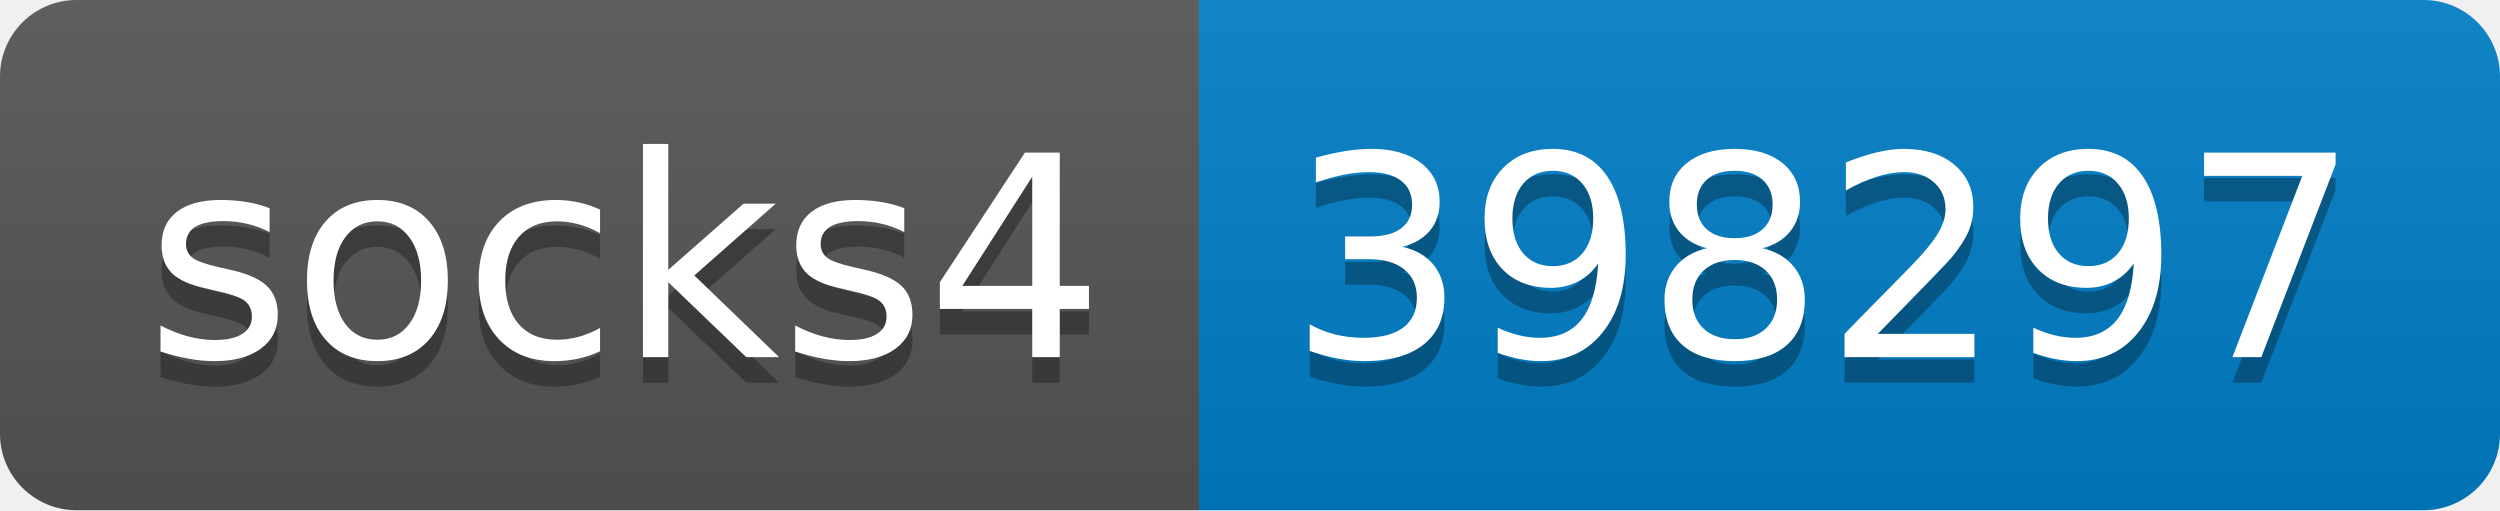
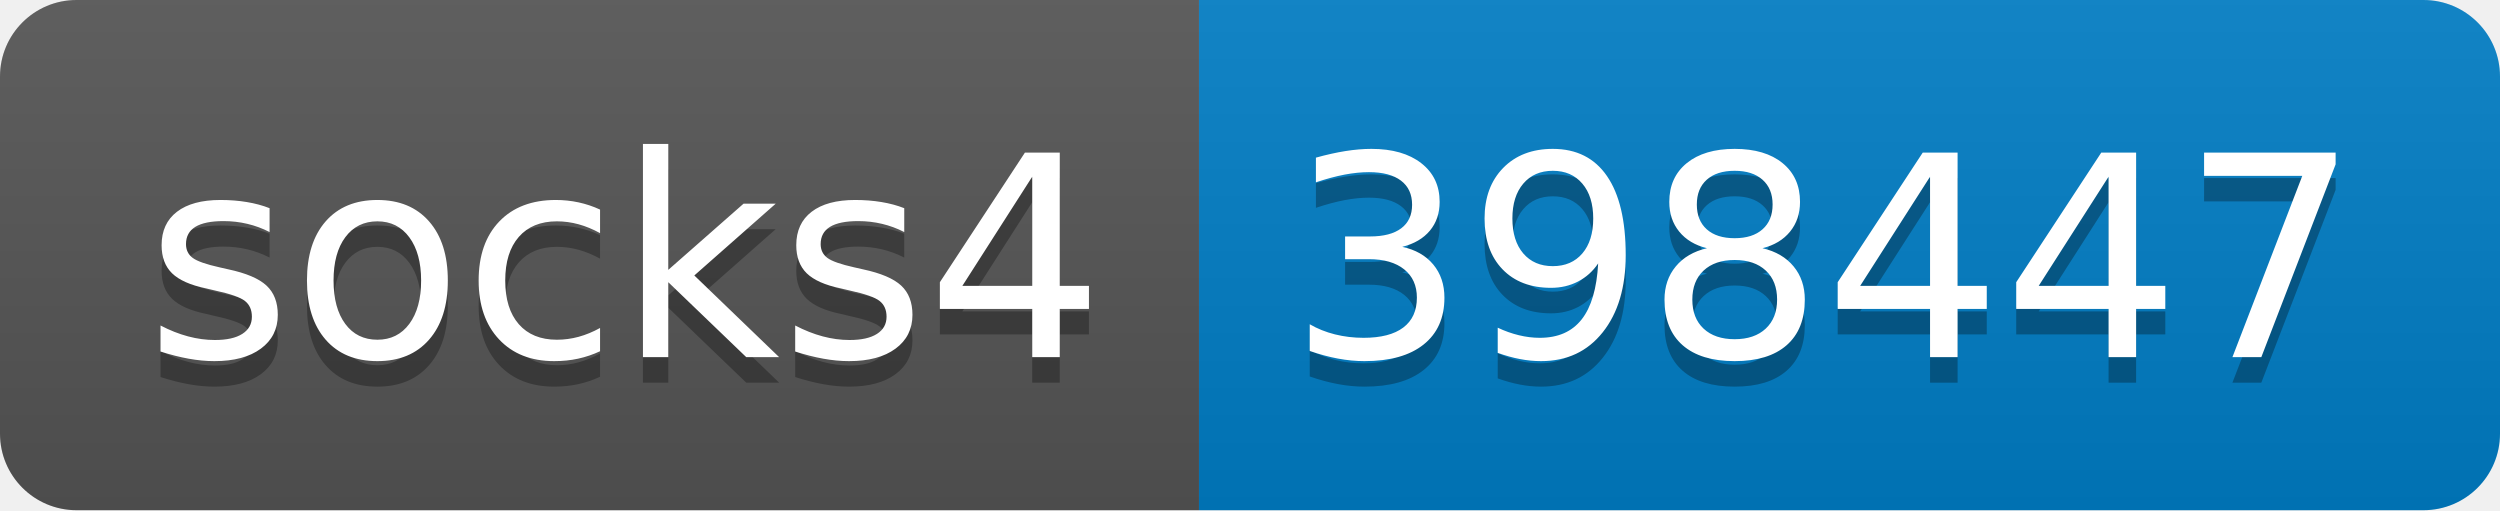
- <svg xmlns="http://www.w3.org/2000/svg" width="98" height="20" role="img" aria-label="socks4: 398297">
+ <svg xmlns="http://www.w3.org/2000/svg" width="98" height="20" role="img" aria-label="socks4: 398447">
  <linearGradient id="s" x2="0" y2="100%">
    <stop offset="0" stop-color="#bbb" stop-opacity=".1" />
    <stop offset="1" stop-opacity=".1" />
  </linearGradient>
  <clipPath id="r">
    <rect width="98" height="20" rx="3" fill="#fff" />
  </clipPath>
  <g clip-path="url(#r)">
    <rect width="47" height="20" fill="#555" />
    <rect x="47" width="51" height="20" fill="#007ec6" />
    <rect width="98" height="20" fill="url(#s)" />
  </g>
  <g fill="#fff" text-anchor="middle" font-family="Verdana,Geneva,DejaVu Sans,sans-serif" text-rendering="geometricPrecision" font-size="110">
    <text aria-hidden="true" x="245" y="150" fill="#010101" fill-opacity=".3" transform="scale(.1)" textLength="370">socks4</text>
    <text x="245" y="140" transform="scale(.1)" fill="#fff" textLength="370">socks4</text>
-     <text aria-hidden="true" x="715" y="150" fill="#010101" fill-opacity=".3" transform="scale(.1)" textLength="410">398297</text>
-     <text x="715" y="140" transform="scale(.1)" fill="#fff" textLength="410">398297</text>
+     <text aria-hidden="true" x="715" y="150" fill="#010101" fill-opacity=".3" transform="scale(.1)" textLength="410">398447</text>
+     <text x="715" y="140" transform="scale(.1)" fill="#fff" textLength="410">398447</text>
  </g>
</svg>
